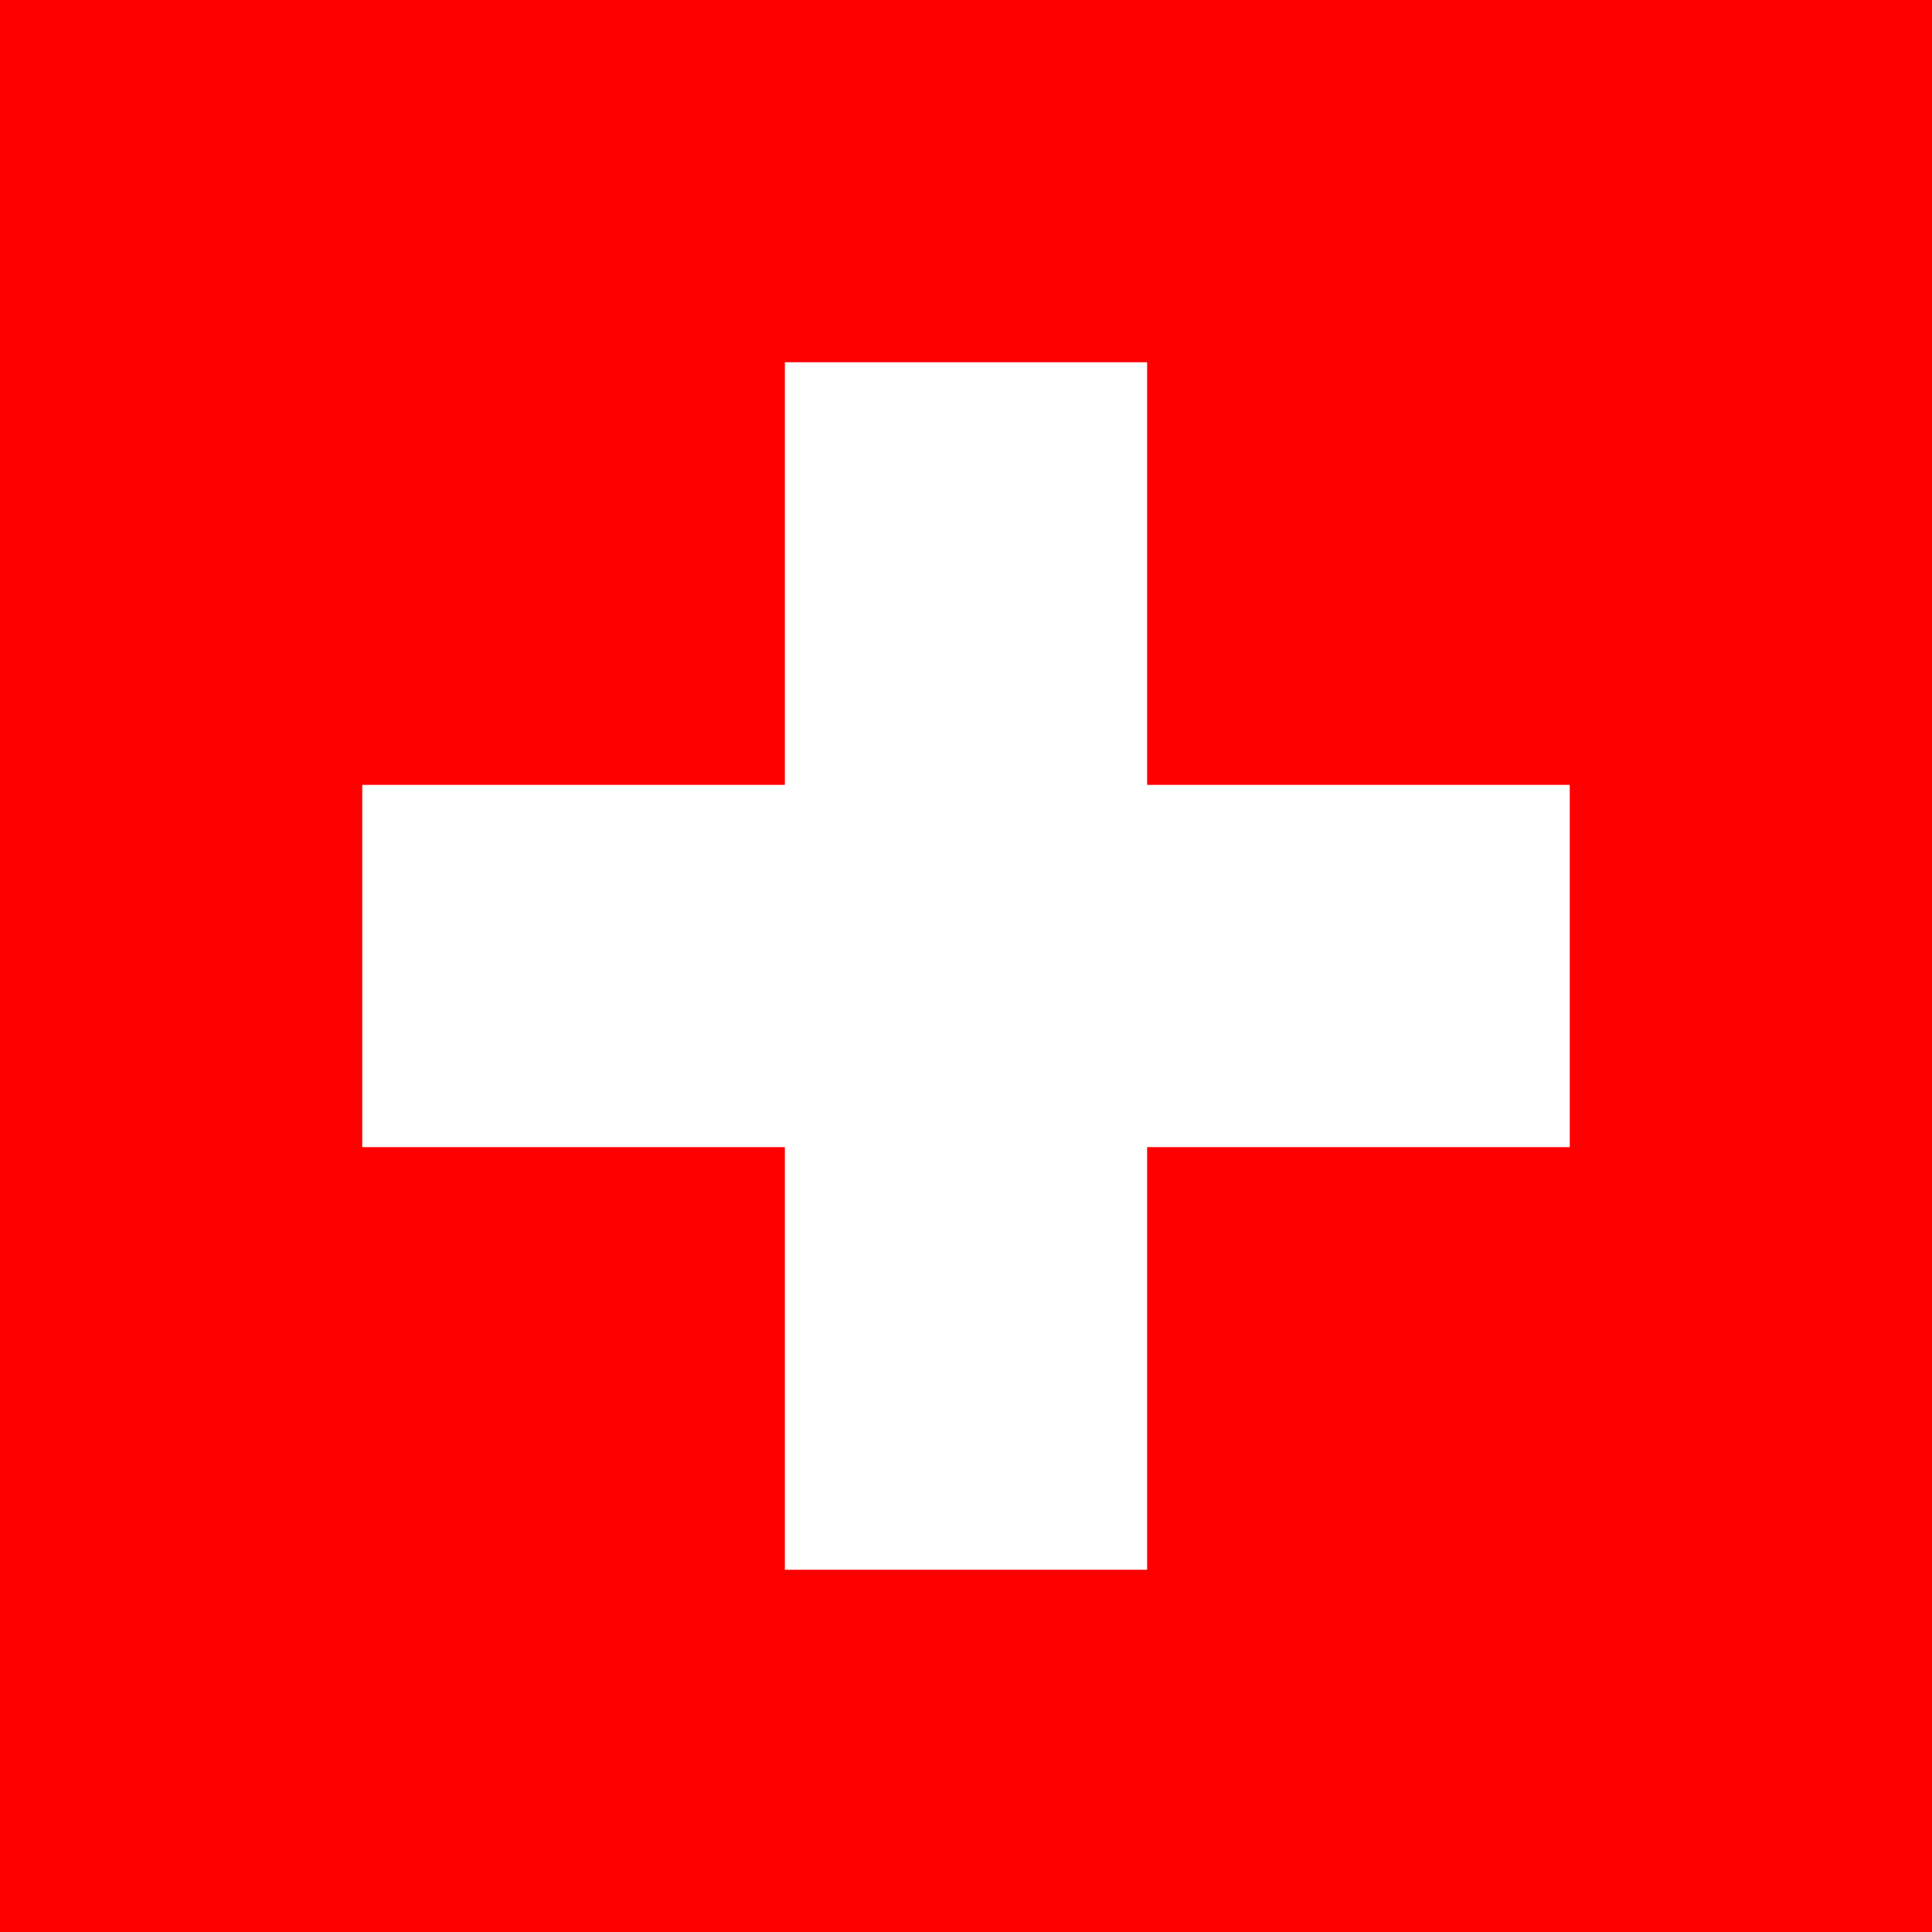
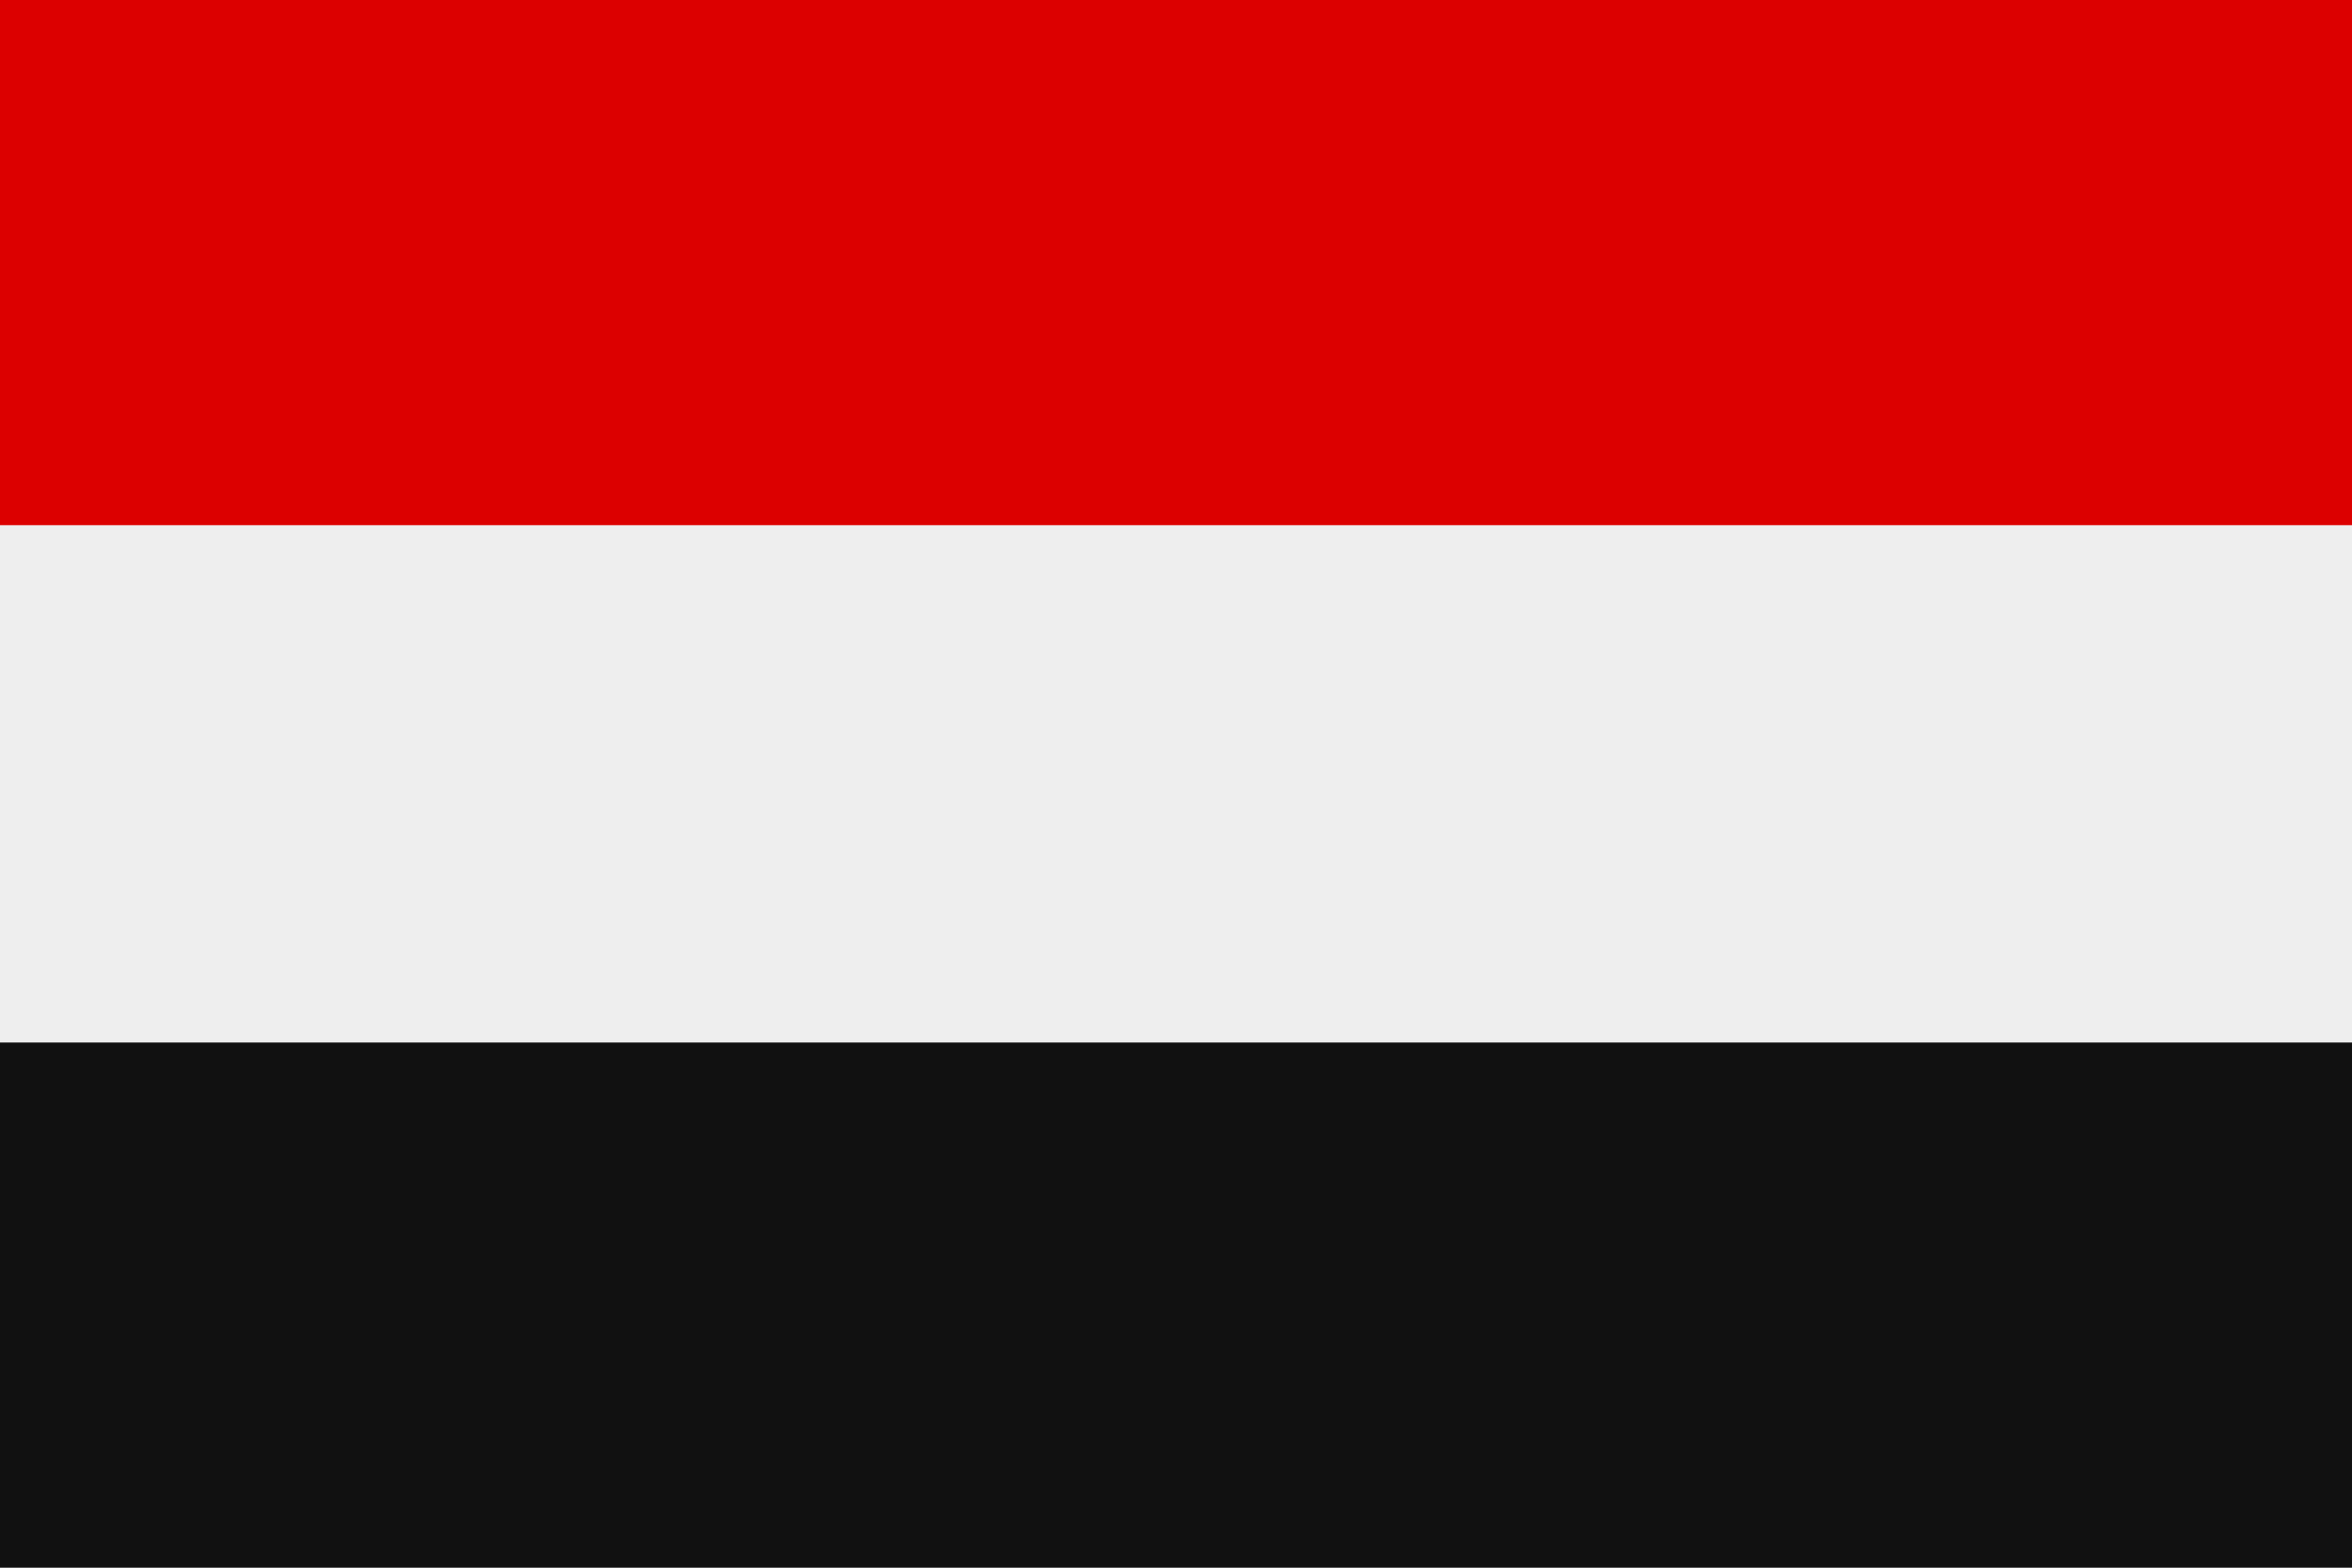
- <svg xmlns="http://www.w3.org/2000/svg" width="512" height="512" viewBox="0 0 32 32">
-   <path d="m0 0h32v32h-32z" fill="#f00" />
-   <path d="m13 6h6v7h7v6h-7v7h-6v-7h-7v-6h7z" fill="#fff" />
+ <svg xmlns="http://www.w3.org/2000/svg" viewBox="0 0 3 2">
+   <rect width="3" height="2" fill="#eee" />
+   <path d="M0 0h3v.67H0z" fill="#d00" />
+   <path d="M0 1.33h3V2H0z" fill="#111" />
</svg>
